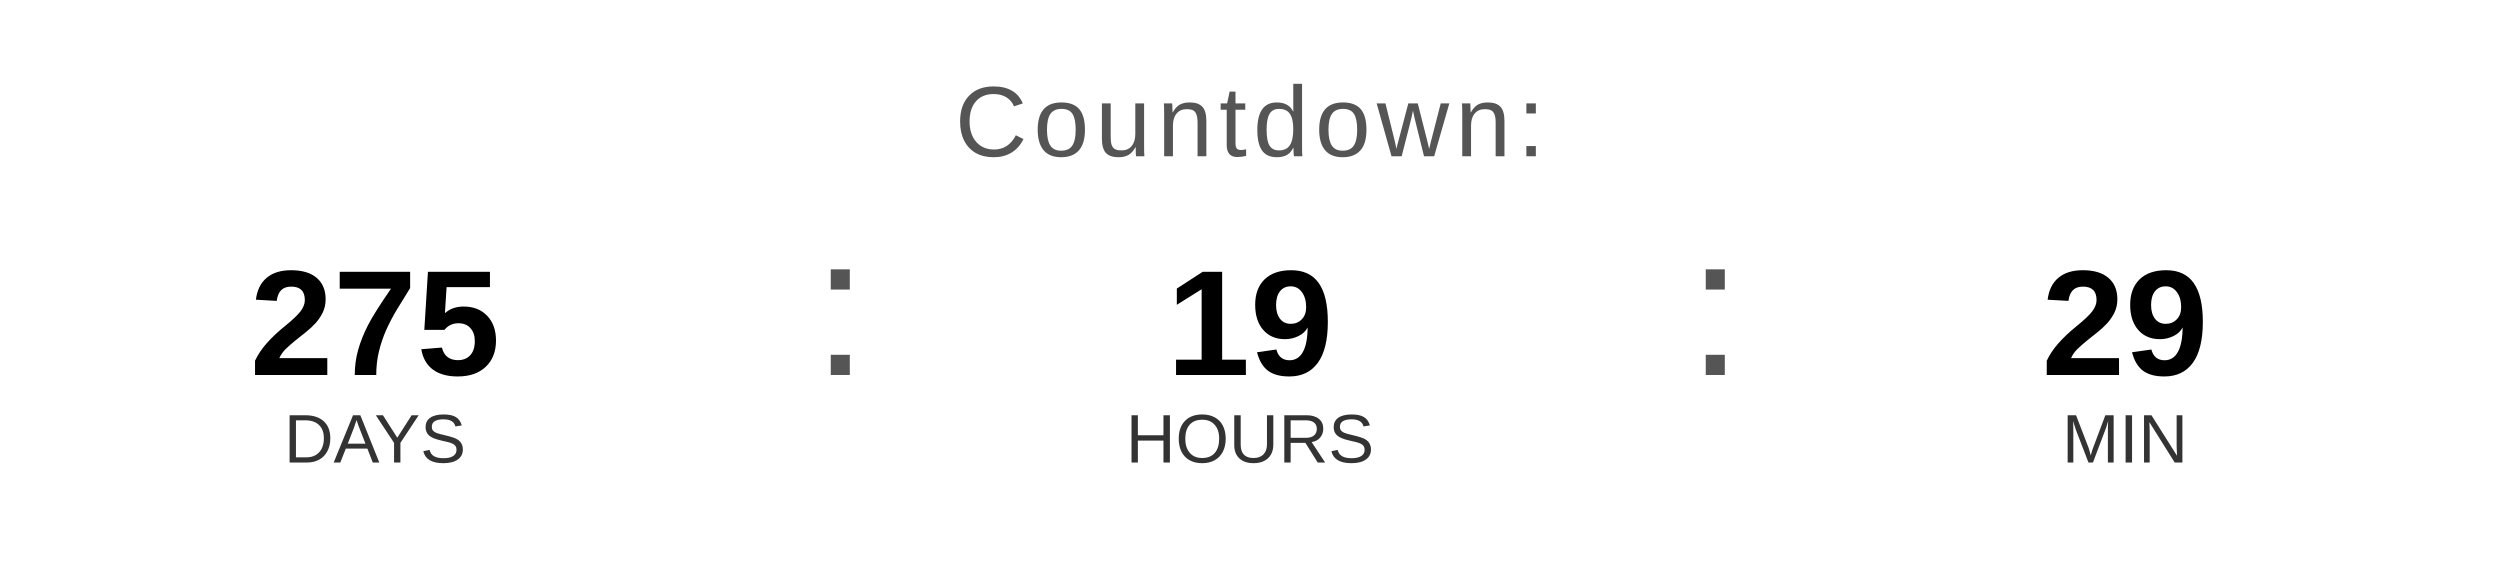
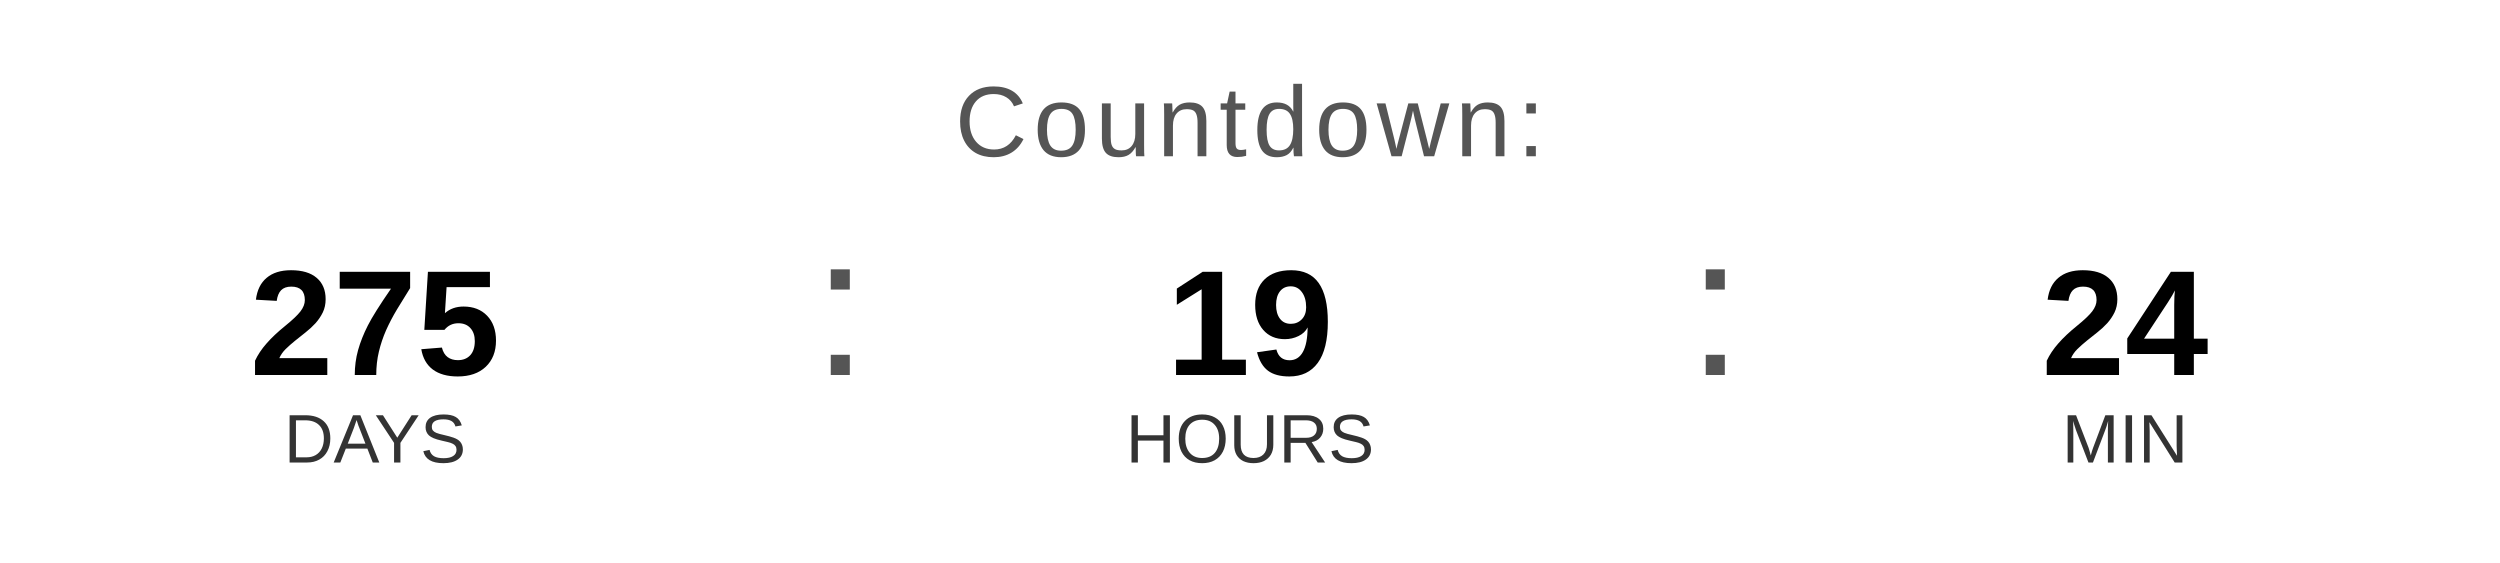
<svg xmlns="http://www.w3.org/2000/svg" width="400" height="90" viewBox="0 0 400 90">
  <text x="200" y="25" font-family="Arial, Helvetica, sans-serif" font-size="16" fill="#555555" text-anchor="middle" letter-spacing="1">
    Countdown:
  </text>
  <text x="60" y="60" font-family="Arial, Helvetica, sans-serif" font-size="24" font-weight="bold" fill="#000000" text-anchor="middle">275</text>
  <text x="60" y="74" font-family="Arial, Helvetica, sans-serif" font-size="11" fill="#333333" text-anchor="middle">DAYS</text>
  <text x="130" y="60" font-family="Arial, sans-serif" font-size="32" fill="#555555">:</text>
  <text x="200" y="60" font-family="Arial, Helvetica, sans-serif" font-size="24" font-weight="bold" fill="#000000" text-anchor="middle">19</text>
  <text x="200" y="74" font-family="Arial, Helvetica, sans-serif" font-size="11" fill="#333333" text-anchor="middle">HOURS</text>
  <text x="270" y="60" font-family="Arial, sans-serif" font-size="32" fill="#555555">:</text>
-   <text x="340" y="60" font-family="Arial, Helvetica, sans-serif" font-size="24" font-weight="bold" fill="#000000" text-anchor="middle">29</text>
+   <text x="340" y="60" font-family="Arial, Helvetica, sans-serif" font-size="24" font-weight="bold" fill="#000000" text-anchor="middle">24</text>
  <text x="340" y="74" font-family="Arial, Helvetica, sans-serif" font-size="11" fill="#333333" text-anchor="middle">MIN</text>
</svg>
